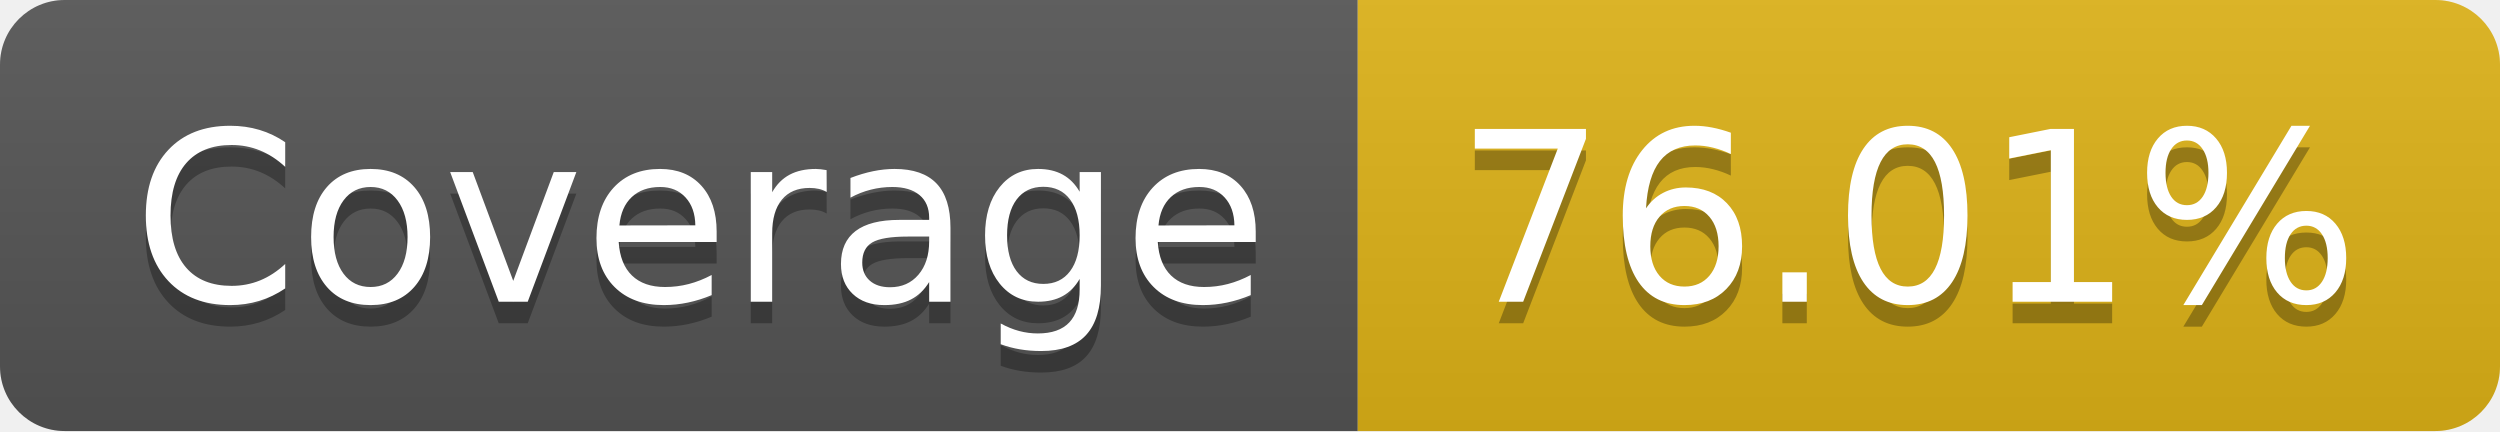
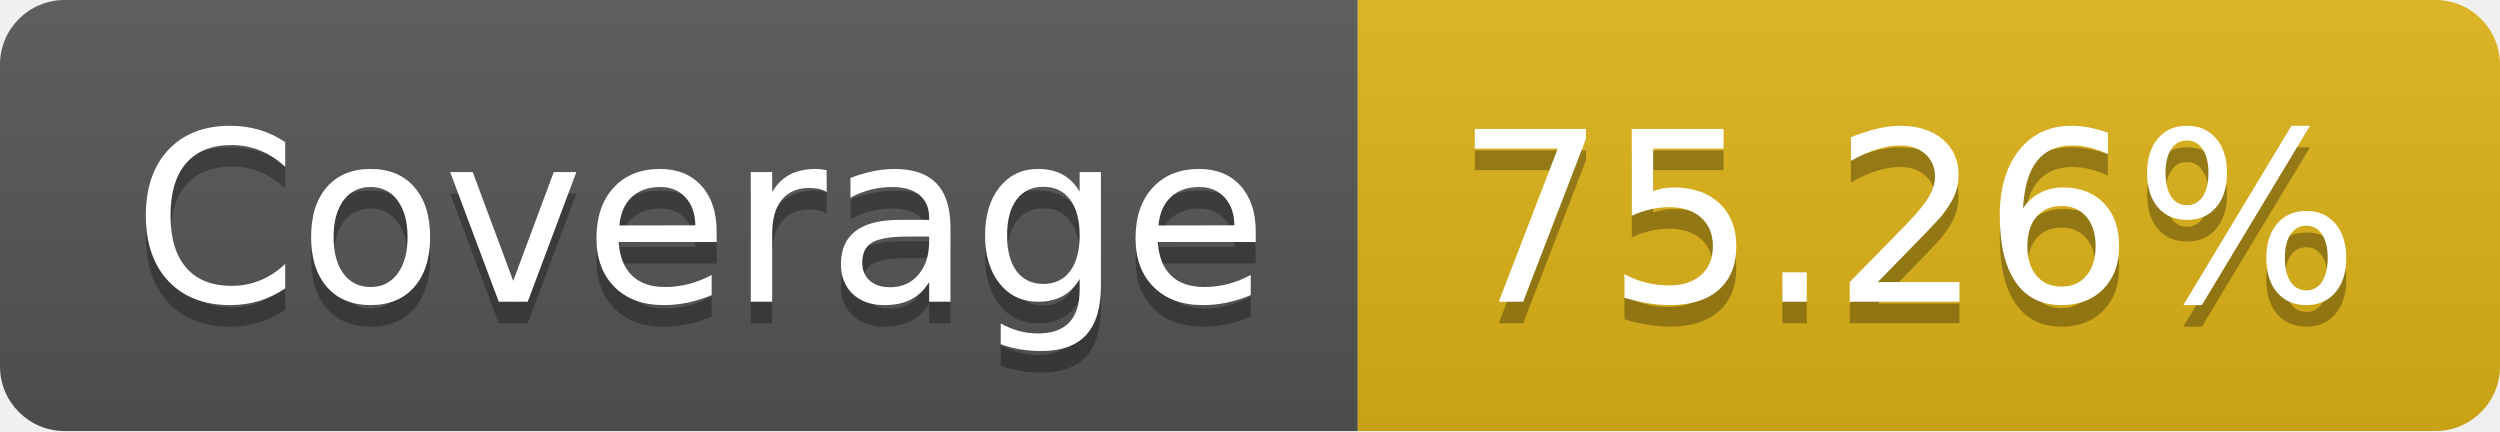
- <svg xmlns="http://www.w3.org/2000/svg" width="116" height="20" role="img" aria-label="Coverage: 76.01%">
+ <svg xmlns="http://www.w3.org/2000/svg" width="116" height="20" role="img" aria-label="Coverage: 75.26%">
  <linearGradient id="s" x2="0" y2="100%">
    <stop offset="0" stop-color="#bbb" stop-opacity=".1" />
    <stop offset="1" stop-opacity=".1" />
  </linearGradient>
  <clipPath id="r">
    <rect width="116" height="20" rx="3" fill="#fff" />
  </clipPath>
  <g clip-path="url(#r)">
    <rect width="63" height="20" fill="#555" />
    <rect x="63" width="53" height="20" fill="#dfb317" />
    <rect width="116" height="20" fill="url(#s)" />
  </g>
  <g fill="#fff" text-anchor="middle" font-family="Verdana,Geneva,DejaVu Sans,sans-serif" text-rendering="geometricPrecision" font-size="110">
    <text aria-hidden="true" x="325" y="150" fill="#010101" fill-opacity=".3" transform="scale(.1)" textLength="530">Coverage</text>
    <text x="325" y="140" transform="scale(.1)" fill="#fff" textLength="530">Coverage</text>
-     <text aria-hidden="true" x="885" y="150" fill="#010101" fill-opacity=".3" transform="scale(.1)" textLength="430">76.01%</text>
-     <text x="885" y="140" transform="scale(.1)" fill="#fff" textLength="430">76.01%</text>
+     <text aria-hidden="true" x="885" y="150" fill="#010101" fill-opacity=".3" transform="scale(.1)" textLength="430">75.26%</text>
+     <text x="885" y="140" transform="scale(.1)" fill="#fff" textLength="430">75.26%</text>
  </g>
</svg>
